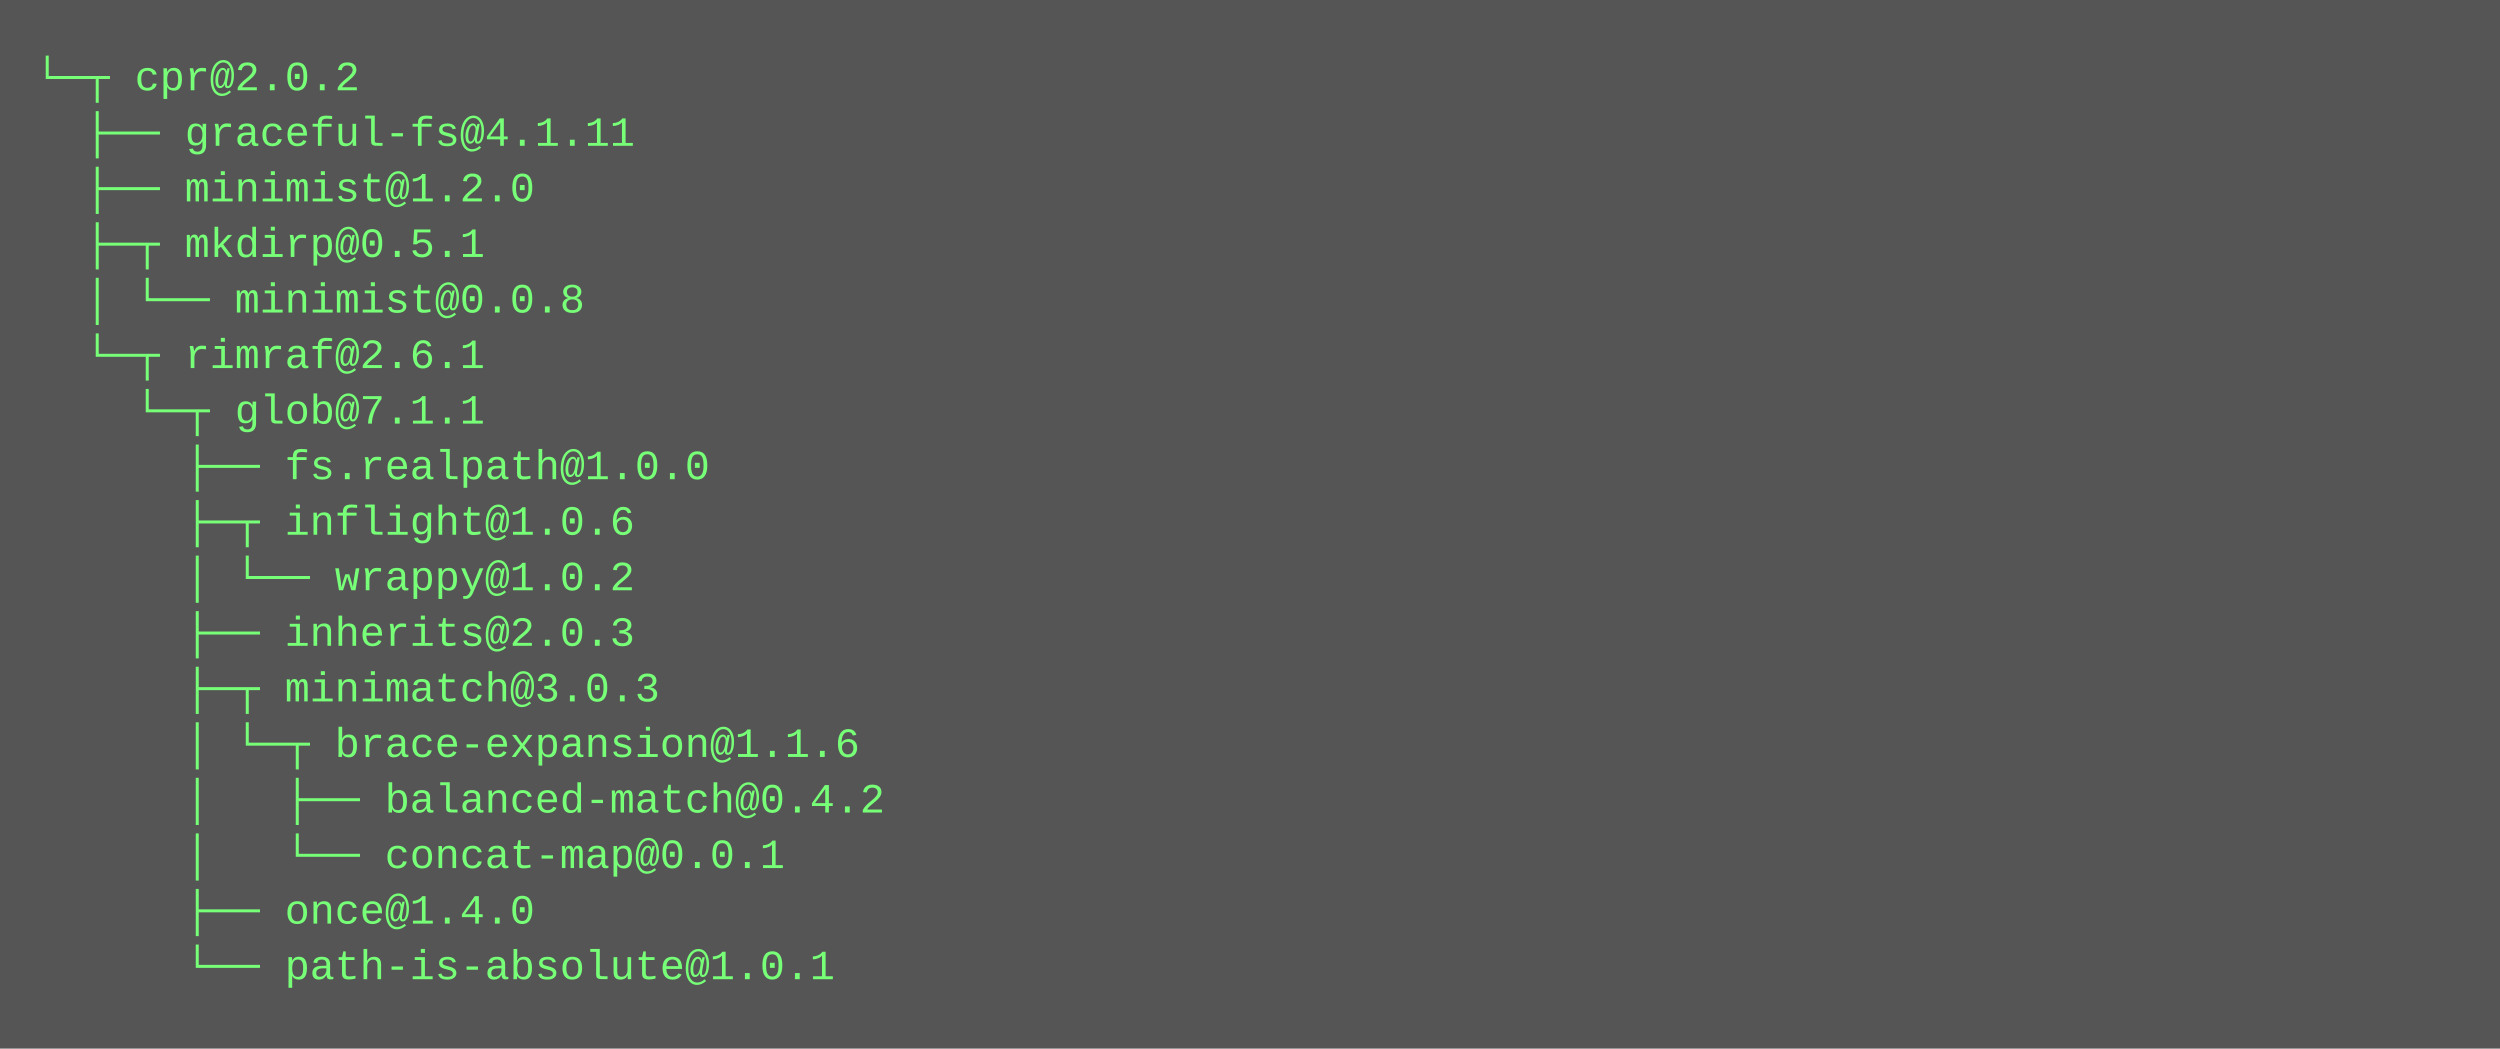
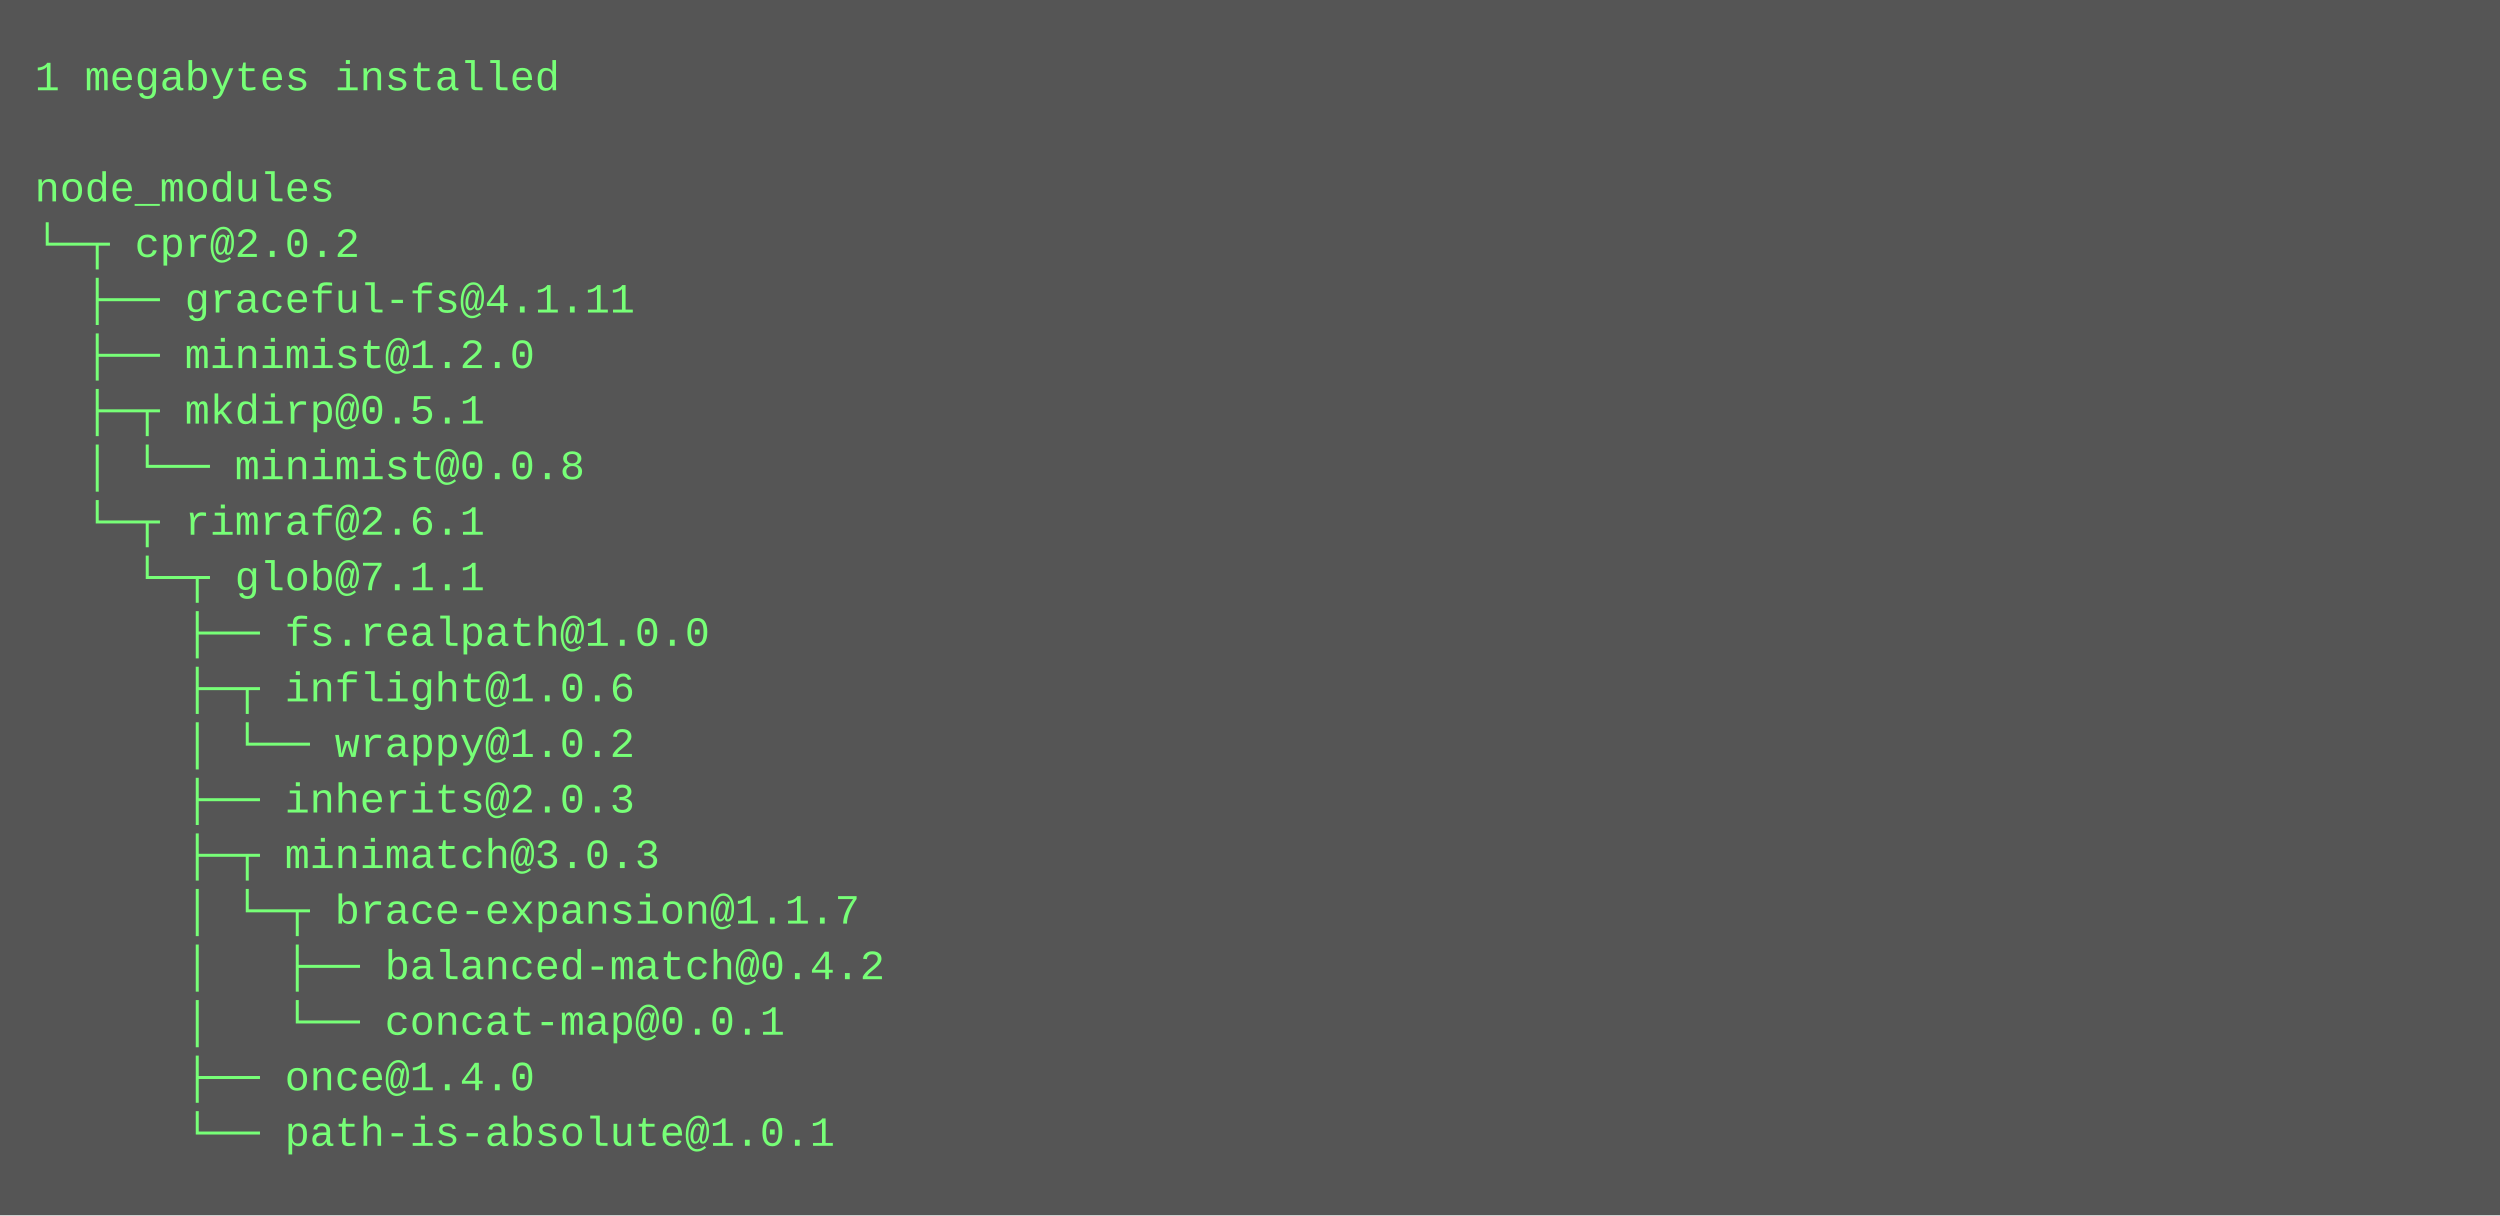
- <svg xmlns="http://www.w3.org/2000/svg" height="302" width="720">
-   <rect height="302" fill="#555" width="720" />
+ <svg xmlns="http://www.w3.org/2000/svg" height="350" width="720">
+   <rect height="350" fill="#555" width="720" />
  <text fill="#7f7" font-family="Courier New" font-size="12" xml:space="preserve">
-     <tspan x="10" y="26">└─┬ cpr@2.0.2 </tspan>
-     <tspan x="10" y="42">  ├── graceful-fs@4.1.11 </tspan>
-     <tspan x="10" y="58">  ├── minimist@1.2.0 </tspan>
-     <tspan x="10" y="74">  ├─┬ mkdirp@0.5.1 </tspan>
-     <tspan x="10" y="90">  │ └── minimist@0.0.8 </tspan>
-     <tspan x="10" y="106">  └─┬ rimraf@2.6.1 </tspan>
-     <tspan x="10" y="122">    └─┬ glob@7.1.1 </tspan>
-     <tspan x="10" y="138">      ├── fs.realpath@1.0.0 </tspan>
-     <tspan x="10" y="154">      ├─┬ inflight@1.0.6 </tspan>
-     <tspan x="10" y="170">      │ └── wrappy@1.0.2 </tspan>
-     <tspan x="10" y="186">      ├── inherits@2.0.3 </tspan>
-     <tspan x="10" y="202">      ├─┬ minimatch@3.0.3 </tspan>
-     <tspan x="10" y="218">      │ └─┬ brace-expansion@1.1.6 </tspan>
-     <tspan x="10" y="234">      │   ├── balanced-match@0.4.2 </tspan>
-     <tspan x="10" y="250">      │   └── concat-map@0.0.1 </tspan>
-     <tspan x="10" y="266">      ├── once@1.4.0 </tspan>
-     <tspan x="10" y="282">      └── path-is-absolute@1.0.1</tspan>
+     <tspan x="10" y="26">1 megabytes installed</tspan>
+     <tspan x="10" y="42" />
+     <tspan x="10" y="58">node_modules</tspan>
+     <tspan x="10" y="74">└─┬ cpr@2.0.2 </tspan>
+     <tspan x="10" y="90">  ├── graceful-fs@4.1.11 </tspan>
+     <tspan x="10" y="106">  ├── minimist@1.2.0 </tspan>
+     <tspan x="10" y="122">  ├─┬ mkdirp@0.5.1 </tspan>
+     <tspan x="10" y="138">  │ └── minimist@0.0.8 </tspan>
+     <tspan x="10" y="154">  └─┬ rimraf@2.6.1 </tspan>
+     <tspan x="10" y="170">    └─┬ glob@7.1.1 </tspan>
+     <tspan x="10" y="186">      ├── fs.realpath@1.0.0 </tspan>
+     <tspan x="10" y="202">      ├─┬ inflight@1.0.6 </tspan>
+     <tspan x="10" y="218">      │ └── wrappy@1.0.2 </tspan>
+     <tspan x="10" y="234">      ├── inherits@2.0.3 </tspan>
+     <tspan x="10" y="250">      ├─┬ minimatch@3.0.3 </tspan>
+     <tspan x="10" y="266">      │ └─┬ brace-expansion@1.1.7 </tspan>
+     <tspan x="10" y="282">      │   ├── balanced-match@0.4.2 </tspan>
+     <tspan x="10" y="298">      │   └── concat-map@0.0.1 </tspan>
+     <tspan x="10" y="314">      ├── once@1.4.0 </tspan>
+     <tspan x="10" y="330">      └── path-is-absolute@1.0.1</tspan>
  </text>
</svg>
